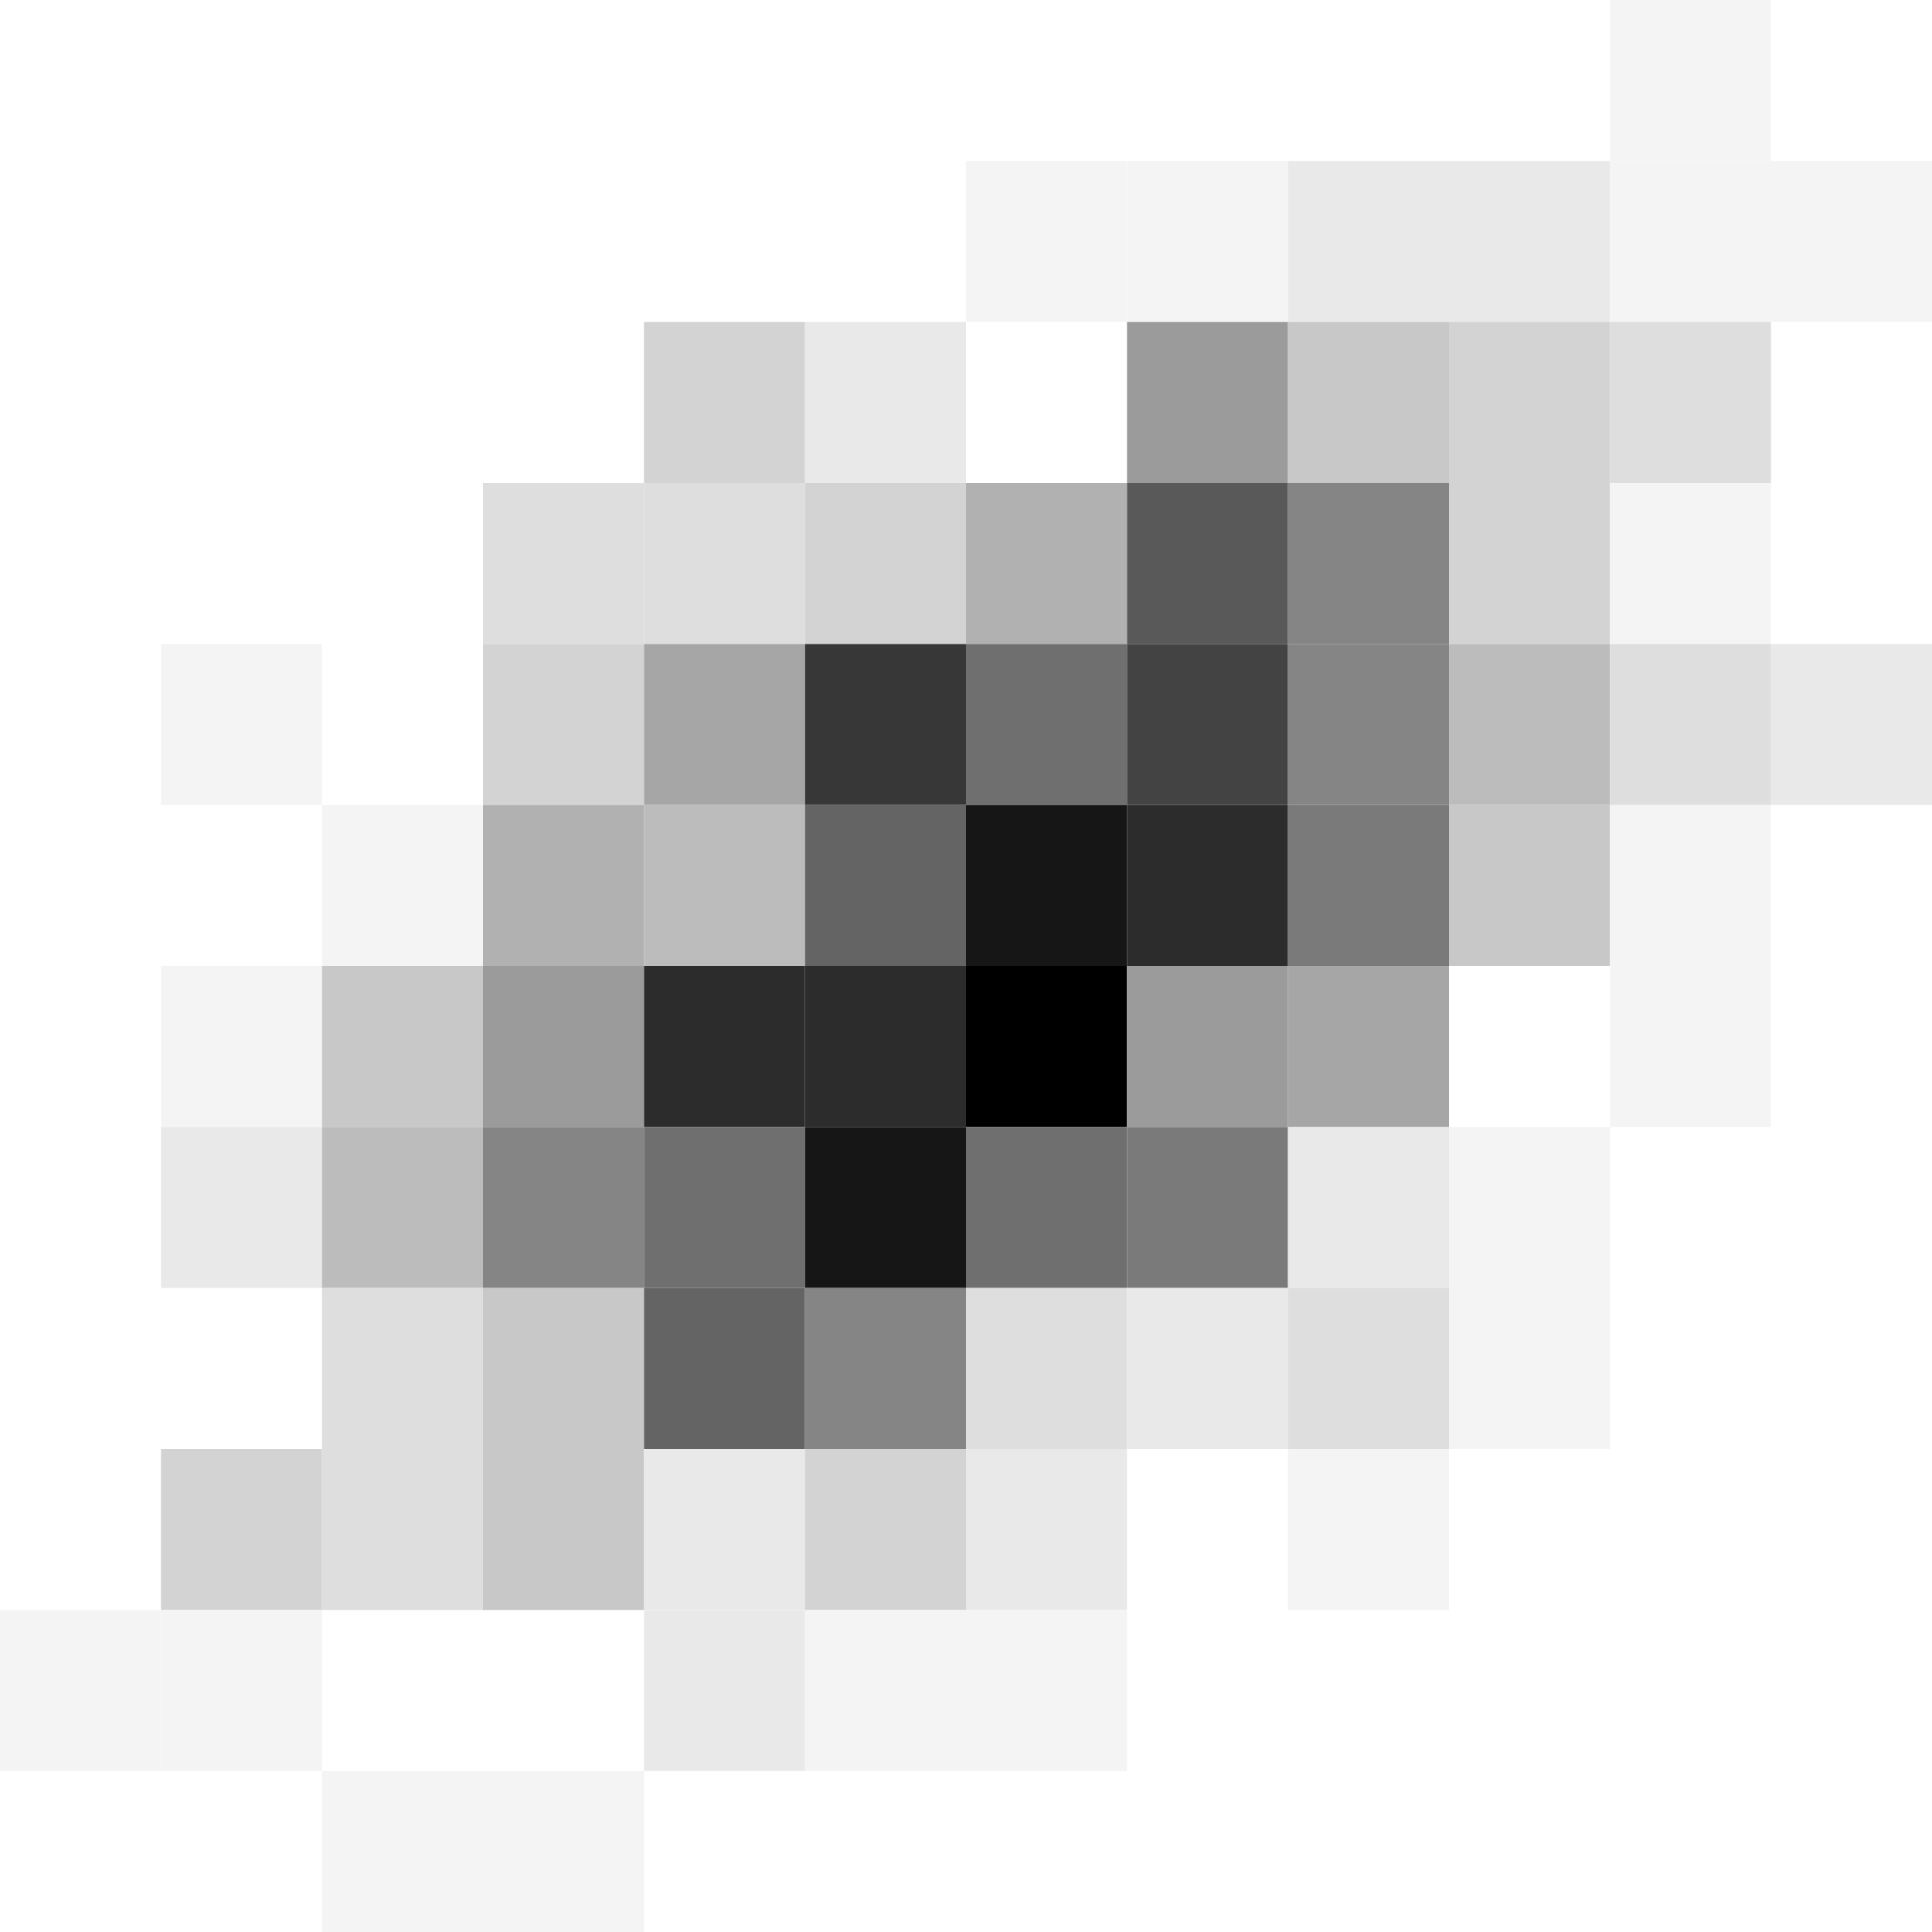
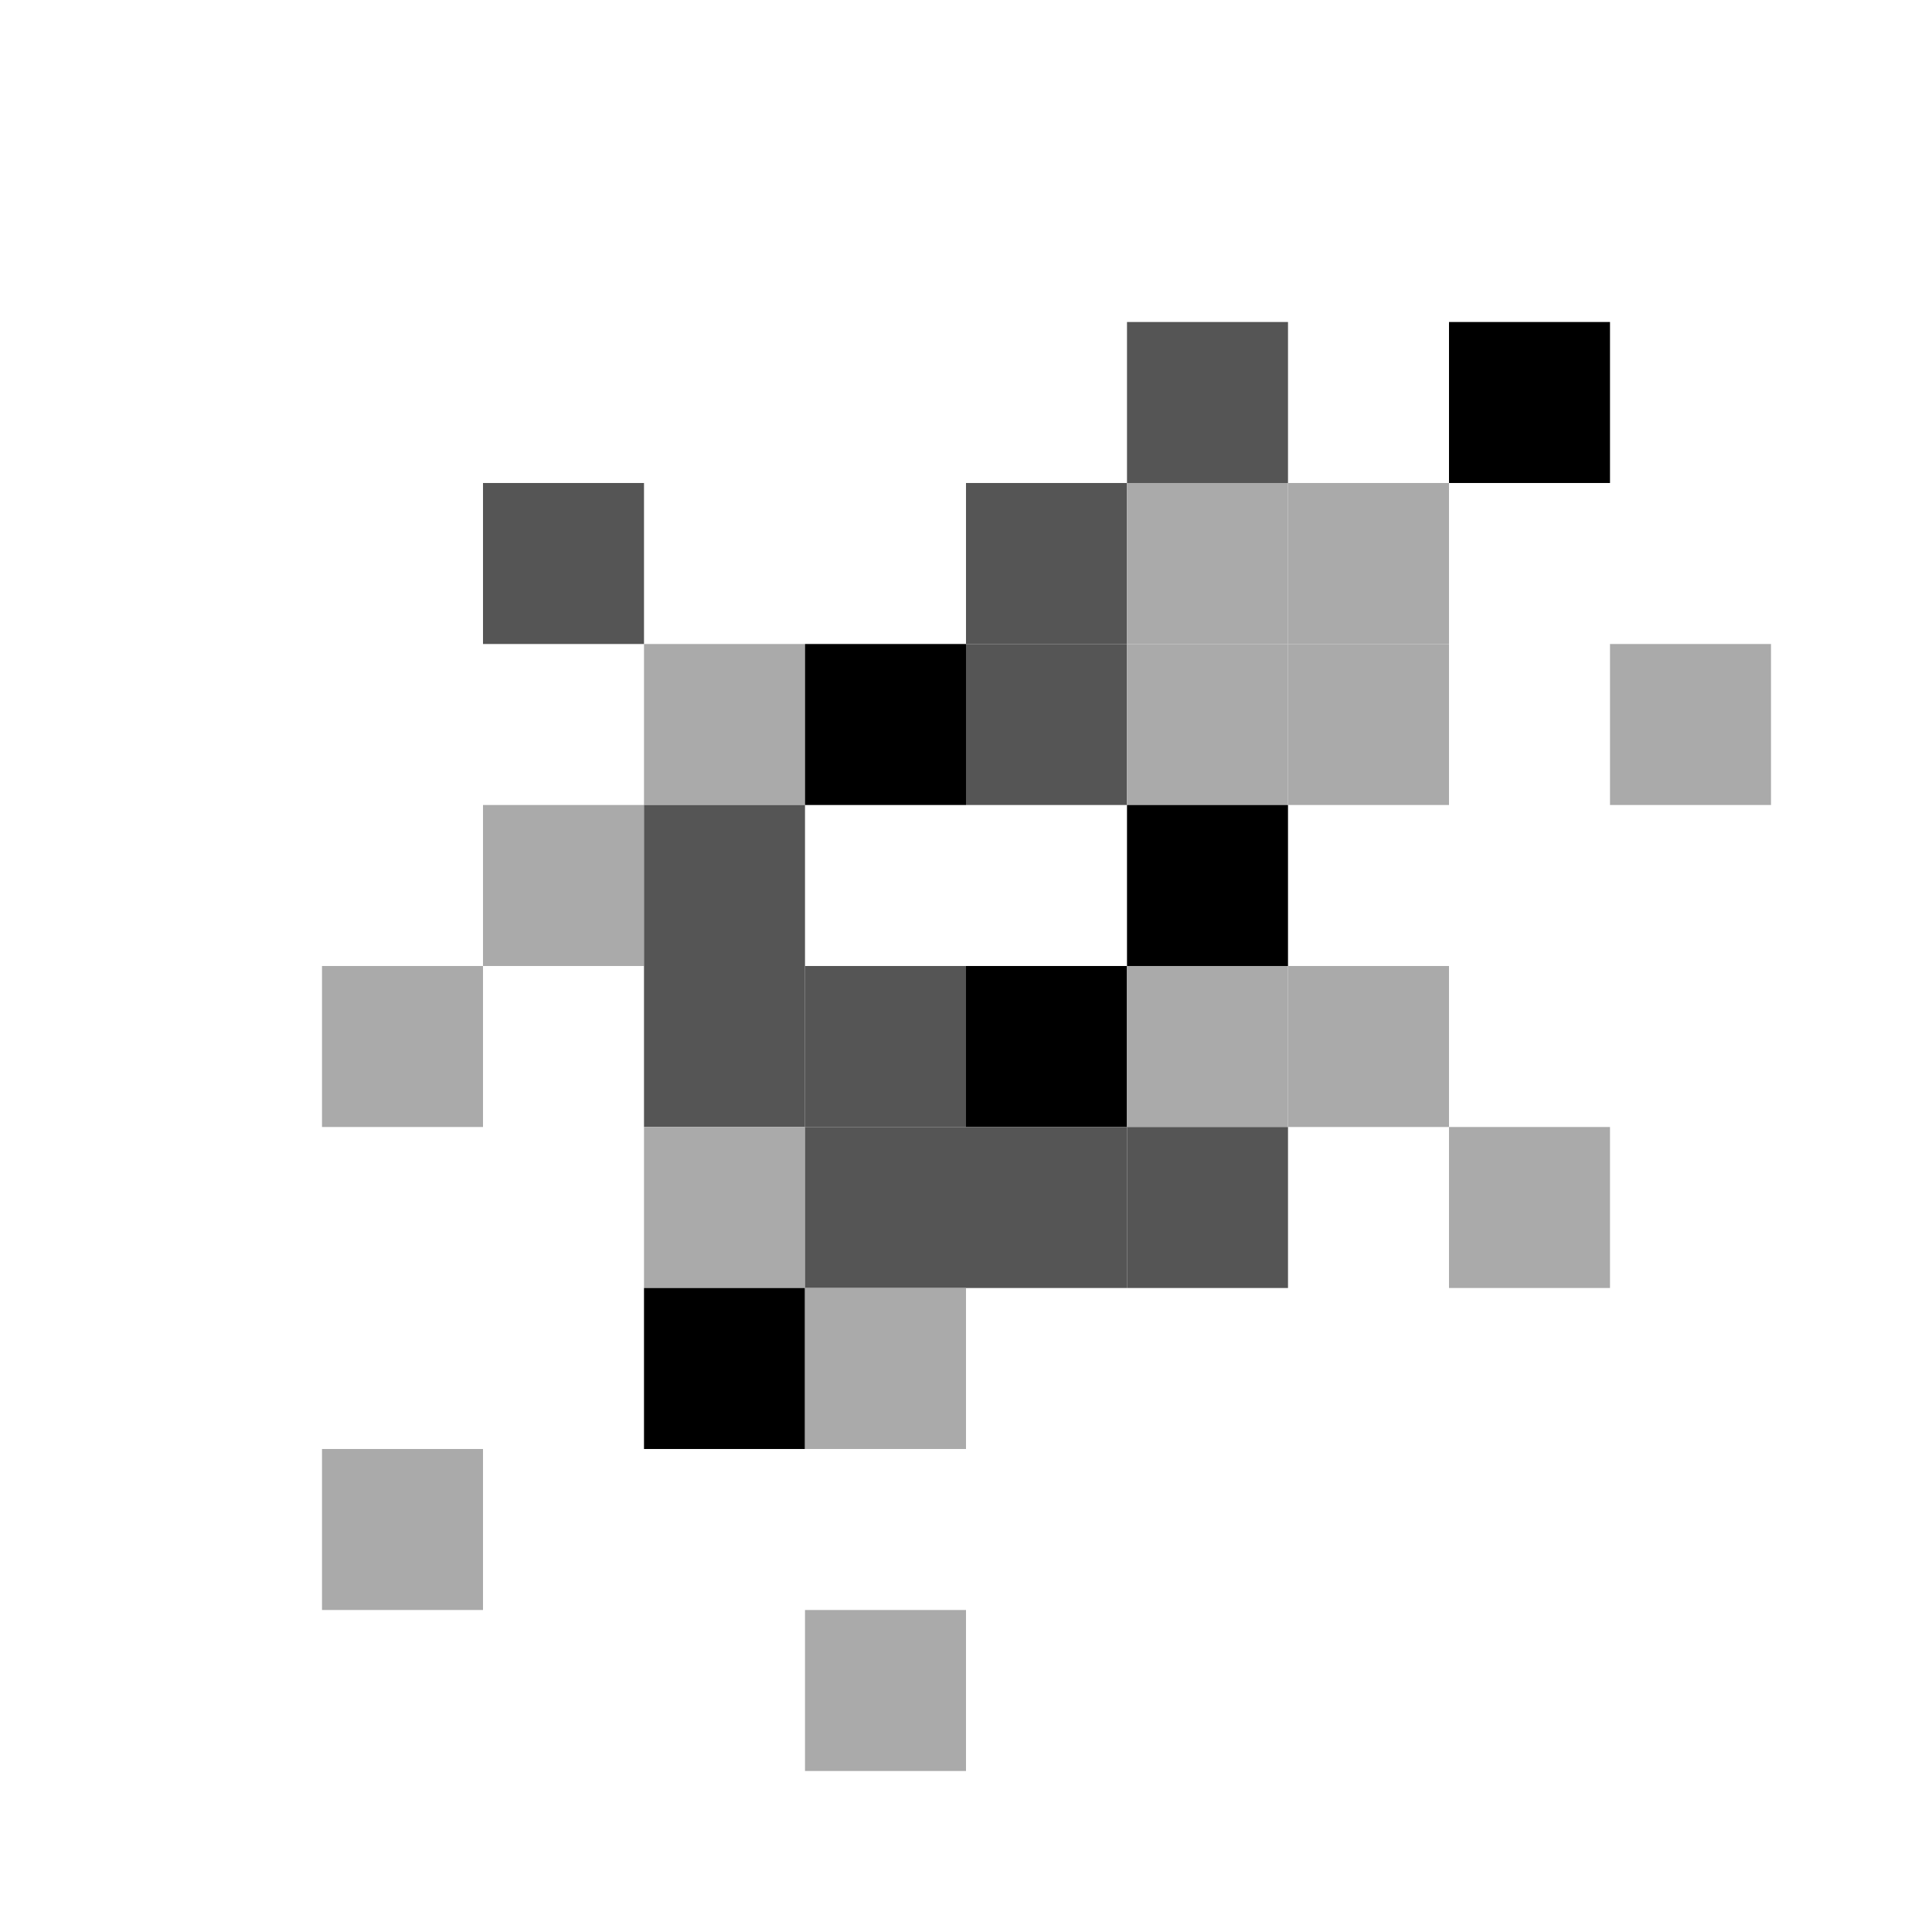
<svg xmlns="http://www.w3.org/2000/svg" width="96" height="96" viewBox="0 0 96 96">
  <g stroke="none" transform="translate(0, 0) scale(1, 1)">
-     <rect x="0" y="80" width="8" height="8" fill="rgb(244,244,244)" />
-     <rect x="8" y="32" width="8" height="8" fill="rgb(244,244,244)" />
-     <rect x="8" y="48" width="8" height="8" fill="rgb(244,244,244)" />
-     <rect x="8" y="56" width="8" height="8" fill="rgb(233,233,233)" />
-     <rect x="8" y="72" width="8" height="8" fill="rgb(211,211,211)" />
-     <rect x="8" y="80" width="8" height="8" fill="rgb(244,244,244)" />
-     <rect x="16" y="40" width="8" height="8" fill="rgb(244,244,244)" />
-     <rect x="16" y="48" width="8" height="8" fill="rgb(200,200,200)" />
-     <rect x="16" y="56" width="8" height="8" fill="rgb(188,188,188)" />
-     <rect x="16" y="64" width="8" height="8" fill="rgb(222,222,222)" />
-     <rect x="16" y="72" width="8" height="8" fill="rgb(222,222,222)" />
-     <rect x="16" y="88" width="8" height="8" fill="rgb(244,244,244)" />
-     <rect x="24" y="24" width="8" height="8" fill="rgb(222,222,222)" />
-     <rect x="24" y="32" width="8" height="8" fill="rgb(211,211,211)" />
-     <rect x="24" y="40" width="8" height="8" fill="rgb(177,177,177)" />
-     <rect x="24" y="48" width="8" height="8" fill="rgb(155,155,155)" />
-     <rect x="24" y="56" width="8" height="8" fill="rgb(133,133,133)" />
-     <rect x="24" y="64" width="8" height="8" fill="rgb(200,200,200)" />
-     <rect x="24" y="72" width="8" height="8" fill="rgb(200,200,200)" />
-     <rect x="24" y="88" width="8" height="8" fill="rgb(244,244,244)" />
-     <rect x="32" y="16" width="8" height="8" fill="rgb(211,211,211)" />
-     <rect x="32" y="24" width="8" height="8" fill="rgb(222,222,222)" />
-     <rect x="32" y="32" width="8" height="8" fill="rgb(166,166,166)" />
-     <rect x="32" y="40" width="8" height="8" fill="rgb(188,188,188)" />
-     <rect x="32" y="48" width="8" height="8" fill="rgb(44,44,44)" />
-     <rect x="32" y="56" width="8" height="8" fill="rgb(111,111,111)" />
-     <rect x="32" y="64" width="8" height="8" fill="rgb(100,100,100)" />
-     <rect x="32" y="72" width="8" height="8" fill="rgb(233,233,233)" />
-     <rect x="32" y="80" width="8" height="8" fill="rgb(233,233,233)" />
-     <rect x="40" y="16" width="8" height="8" fill="rgb(233,233,233)" />
-     <rect x="40" y="24" width="8" height="8" fill="rgb(211,211,211)" />
-     <rect x="40" y="32" width="8" height="8" fill="rgb(55,55,55)" />
-     <rect x="40" y="40" width="8" height="8" fill="rgb(100,100,100)" />
-     <rect x="40" y="48" width="8" height="8" fill="rgb(44,44,44)" />
-     <rect x="40" y="56" width="8" height="8" fill="rgb(22,22,22)" />
-     <rect x="40" y="64" width="8" height="8" fill="rgb(133,133,133)" />
-     <rect x="40" y="72" width="8" height="8" fill="rgb(211,211,211)" />
-     <rect x="40" y="80" width="8" height="8" fill="rgb(244,244,244)" />
-     <rect x="48" y="8" width="8" height="8" fill="rgb(244,244,244)" />
-     <rect x="48" y="24" width="8" height="8" fill="rgb(177,177,177)" />
-     <rect x="48" y="32" width="8" height="8" fill="rgb(111,111,111)" />
-     <rect x="48" y="40" width="8" height="8" fill="rgb(22,22,22)" />
+     <rect x="16" y="48" width="8" height="8" fill="rgb(170,170,170)" />
+     <rect x="16" y="72" width="8" height="8" fill="rgb(170,170,170)" />
+     <rect x="24" y="24" width="8" height="8" fill="rgb(85,85,85)" />
+     <rect x="24" y="40" width="8" height="8" fill="rgb(170,170,170)" />
+     <rect x="32" y="32" width="8" height="8" fill="rgb(170,170,170)" />
+     <rect x="32" y="40" width="8" height="8" fill="rgb(85,85,85)" />
+     <rect x="32" y="48" width="8" height="8" fill="rgb(85,85,85)" />
+     <rect x="32" y="56" width="8" height="8" fill="rgb(170,170,170)" />
+     <rect x="32" y="64" width="8" height="8" fill="rgb(0,0,0)" />
+     <rect x="40" y="32" width="8" height="8" fill="rgb(0,0,0)" />
+     <rect x="40" y="48" width="8" height="8" fill="rgb(85,85,85)" />
+     <rect x="40" y="56" width="8" height="8" fill="rgb(85,85,85)" />
+     <rect x="40" y="64" width="8" height="8" fill="rgb(170,170,170)" />
+     <rect x="40" y="80" width="8" height="8" fill="rgb(170,170,170)" />
+     <rect x="48" y="24" width="8" height="8" fill="rgb(85,85,85)" />
+     <rect x="48" y="32" width="8" height="8" fill="rgb(85,85,85)" />
    <rect x="48" y="48" width="8" height="8" fill="rgb(0,0,0)" />
-     <rect x="48" y="56" width="8" height="8" fill="rgb(111,111,111)" />
-     <rect x="48" y="64" width="8" height="8" fill="rgb(222,222,222)" />
-     <rect x="48" y="72" width="8" height="8" fill="rgb(233,233,233)" />
-     <rect x="48" y="80" width="8" height="8" fill="rgb(244,244,244)" />
-     <rect x="56" y="8" width="8" height="8" fill="rgb(244,244,244)" />
-     <rect x="56" y="16" width="8" height="8" fill="rgb(155,155,155)" />
-     <rect x="56" y="24" width="8" height="8" fill="rgb(89,89,89)" />
-     <rect x="56" y="32" width="8" height="8" fill="rgb(67,67,67)" />
-     <rect x="56" y="40" width="8" height="8" fill="rgb(44,44,44)" />
-     <rect x="56" y="48" width="8" height="8" fill="rgb(155,155,155)" />
-     <rect x="56" y="56" width="8" height="8" fill="rgb(122,122,122)" />
-     <rect x="56" y="64" width="8" height="8" fill="rgb(233,233,233)" />
-     <rect x="64" y="8" width="8" height="8" fill="rgb(233,233,233)" />
-     <rect x="64" y="16" width="8" height="8" fill="rgb(200,200,200)" />
-     <rect x="64" y="24" width="8" height="8" fill="rgb(133,133,133)" />
-     <rect x="64" y="32" width="8" height="8" fill="rgb(133,133,133)" />
-     <rect x="64" y="40" width="8" height="8" fill="rgb(122,122,122)" />
-     <rect x="64" y="48" width="8" height="8" fill="rgb(166,166,166)" />
-     <rect x="64" y="56" width="8" height="8" fill="rgb(233,233,233)" />
-     <rect x="64" y="64" width="8" height="8" fill="rgb(222,222,222)" />
-     <rect x="64" y="72" width="8" height="8" fill="rgb(244,244,244)" />
-     <rect x="72" y="8" width="8" height="8" fill="rgb(233,233,233)" />
-     <rect x="72" y="16" width="8" height="8" fill="rgb(211,211,211)" />
-     <rect x="72" y="24" width="8" height="8" fill="rgb(211,211,211)" />
-     <rect x="72" y="32" width="8" height="8" fill="rgb(188,188,188)" />
-     <rect x="72" y="40" width="8" height="8" fill="rgb(200,200,200)" />
-     <rect x="72" y="56" width="8" height="8" fill="rgb(244,244,244)" />
-     <rect x="72" y="64" width="8" height="8" fill="rgb(244,244,244)" />
-     <rect x="80" y="0" width="8" height="8" fill="rgb(244,244,244)" />
-     <rect x="80" y="8" width="8" height="8" fill="rgb(244,244,244)" />
-     <rect x="80" y="16" width="8" height="8" fill="rgb(222,222,222)" />
-     <rect x="80" y="24" width="8" height="8" fill="rgb(244,244,244)" />
-     <rect x="80" y="32" width="8" height="8" fill="rgb(222,222,222)" />
-     <rect x="80" y="40" width="8" height="8" fill="rgb(244,244,244)" />
-     <rect x="80" y="48" width="8" height="8" fill="rgb(244,244,244)" />
-     <rect x="88" y="8" width="8" height="8" fill="rgb(244,244,244)" />
-     <rect x="88" y="32" width="8" height="8" fill="rgb(233,233,233)" />
+     <rect x="48" y="56" width="8" height="8" fill="rgb(85,85,85)" />
+     <rect x="56" y="16" width="8" height="8" fill="rgb(85,85,85)" />
+     <rect x="56" y="24" width="8" height="8" fill="rgb(170,170,170)" />
+     <rect x="56" y="32" width="8" height="8" fill="rgb(170,170,170)" />
+     <rect x="56" y="40" width="8" height="8" fill="rgb(0,0,0)" />
+     <rect x="56" y="48" width="8" height="8" fill="rgb(170,170,170)" />
+     <rect x="56" y="56" width="8" height="8" fill="rgb(85,85,85)" />
+     <rect x="64" y="24" width="8" height="8" fill="rgb(170,170,170)" />
+     <rect x="64" y="32" width="8" height="8" fill="rgb(170,170,170)" />
+     <rect x="64" y="48" width="8" height="8" fill="rgb(170,170,170)" />
+     <rect x="72" y="16" width="8" height="8" fill="rgb(0,0,0)" />
+     <rect x="72" y="56" width="8" height="8" fill="rgb(170,170,170)" />
+     <rect x="80" y="32" width="8" height="8" fill="rgb(170,170,170)" />
  </g>
</svg>
